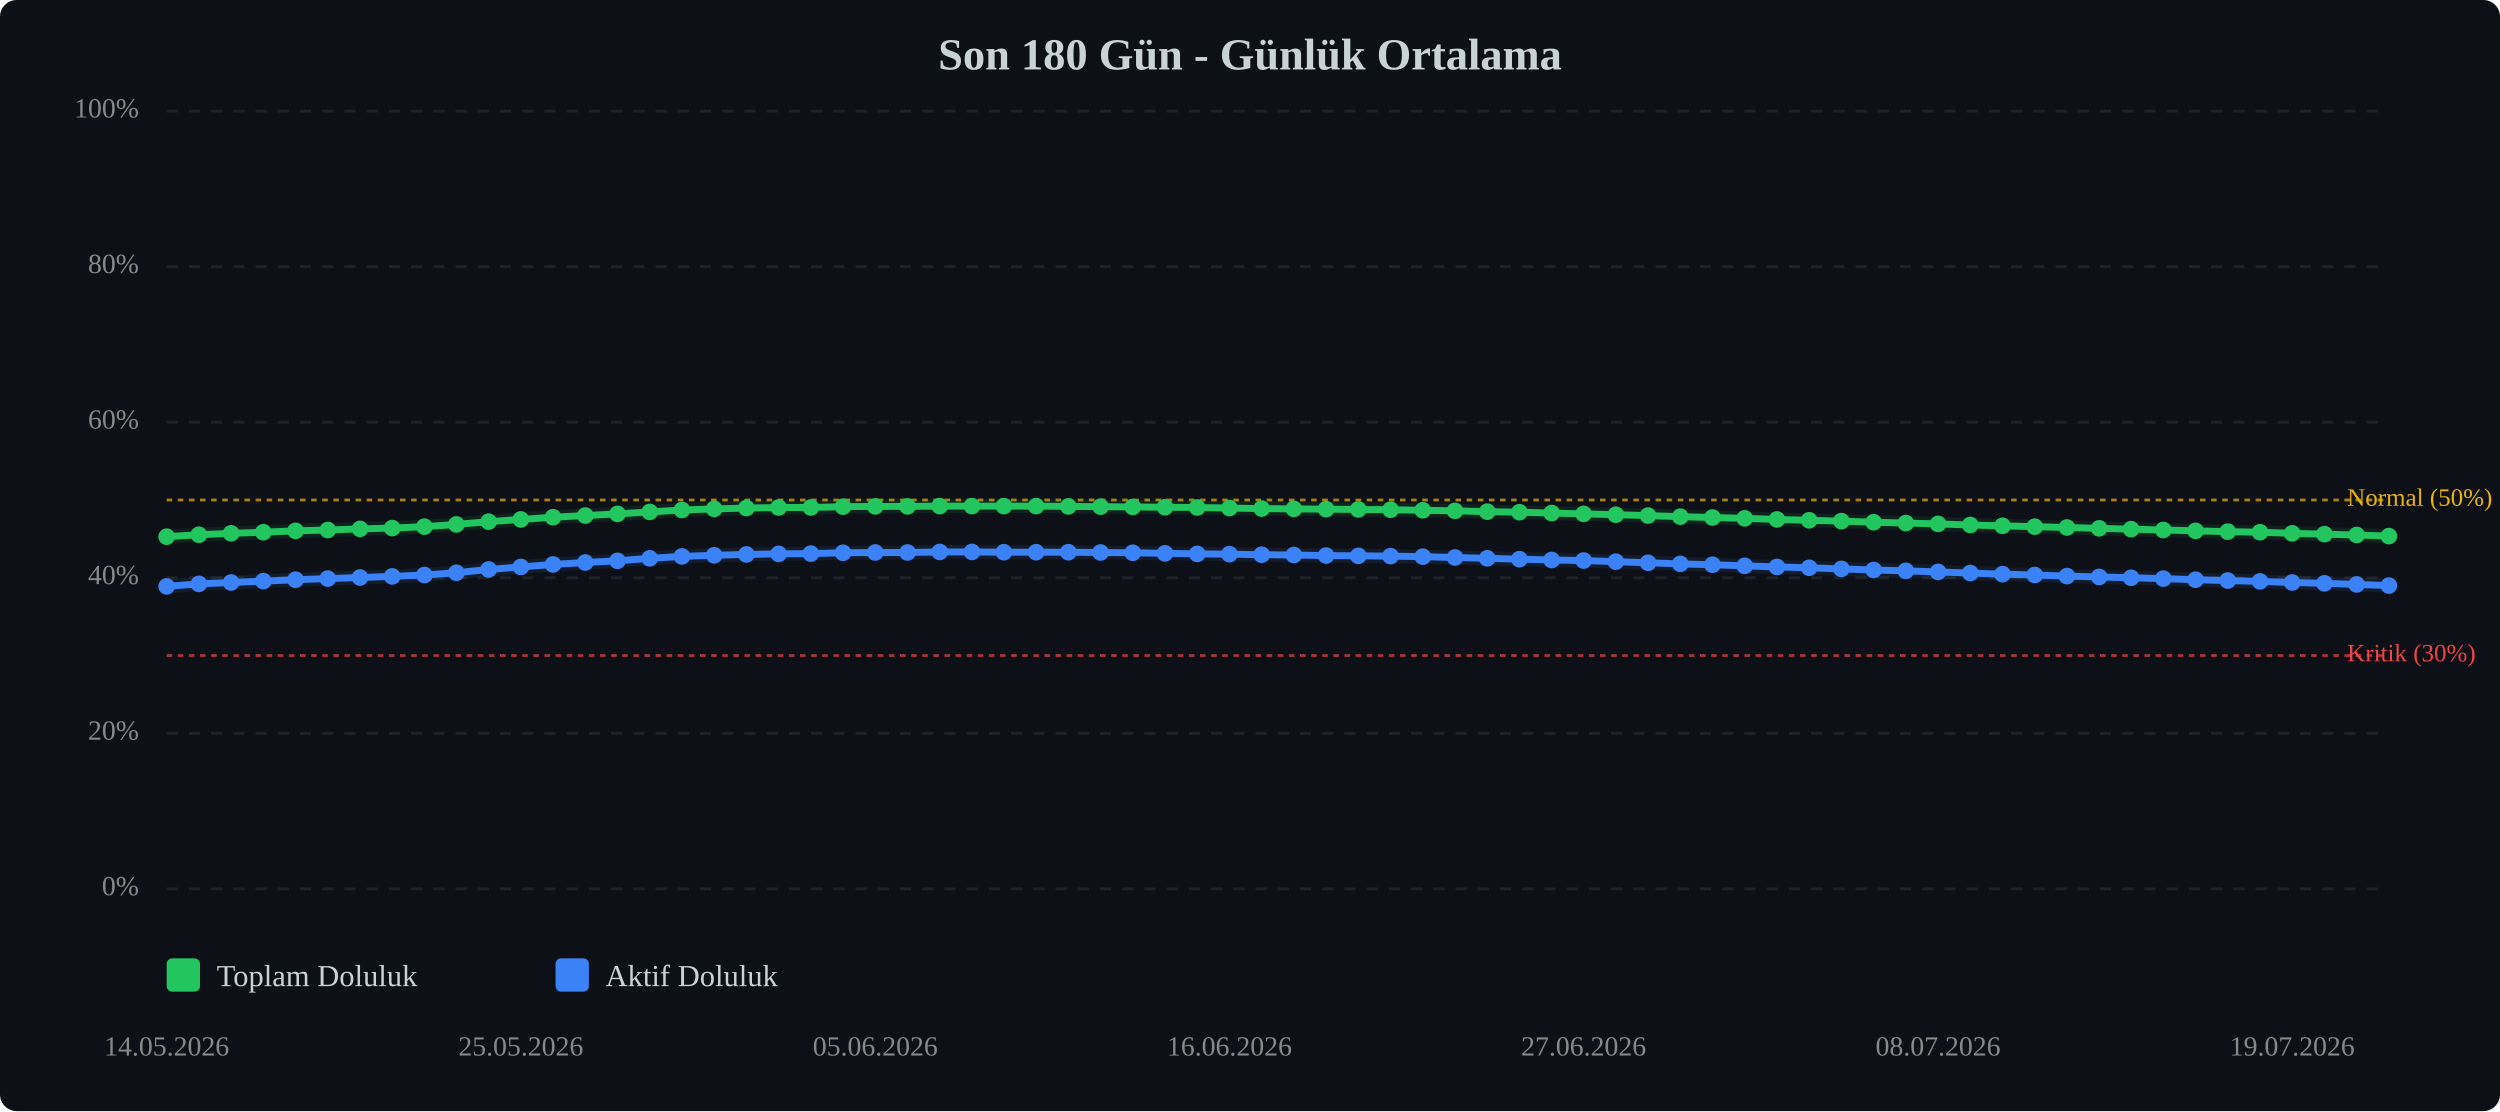
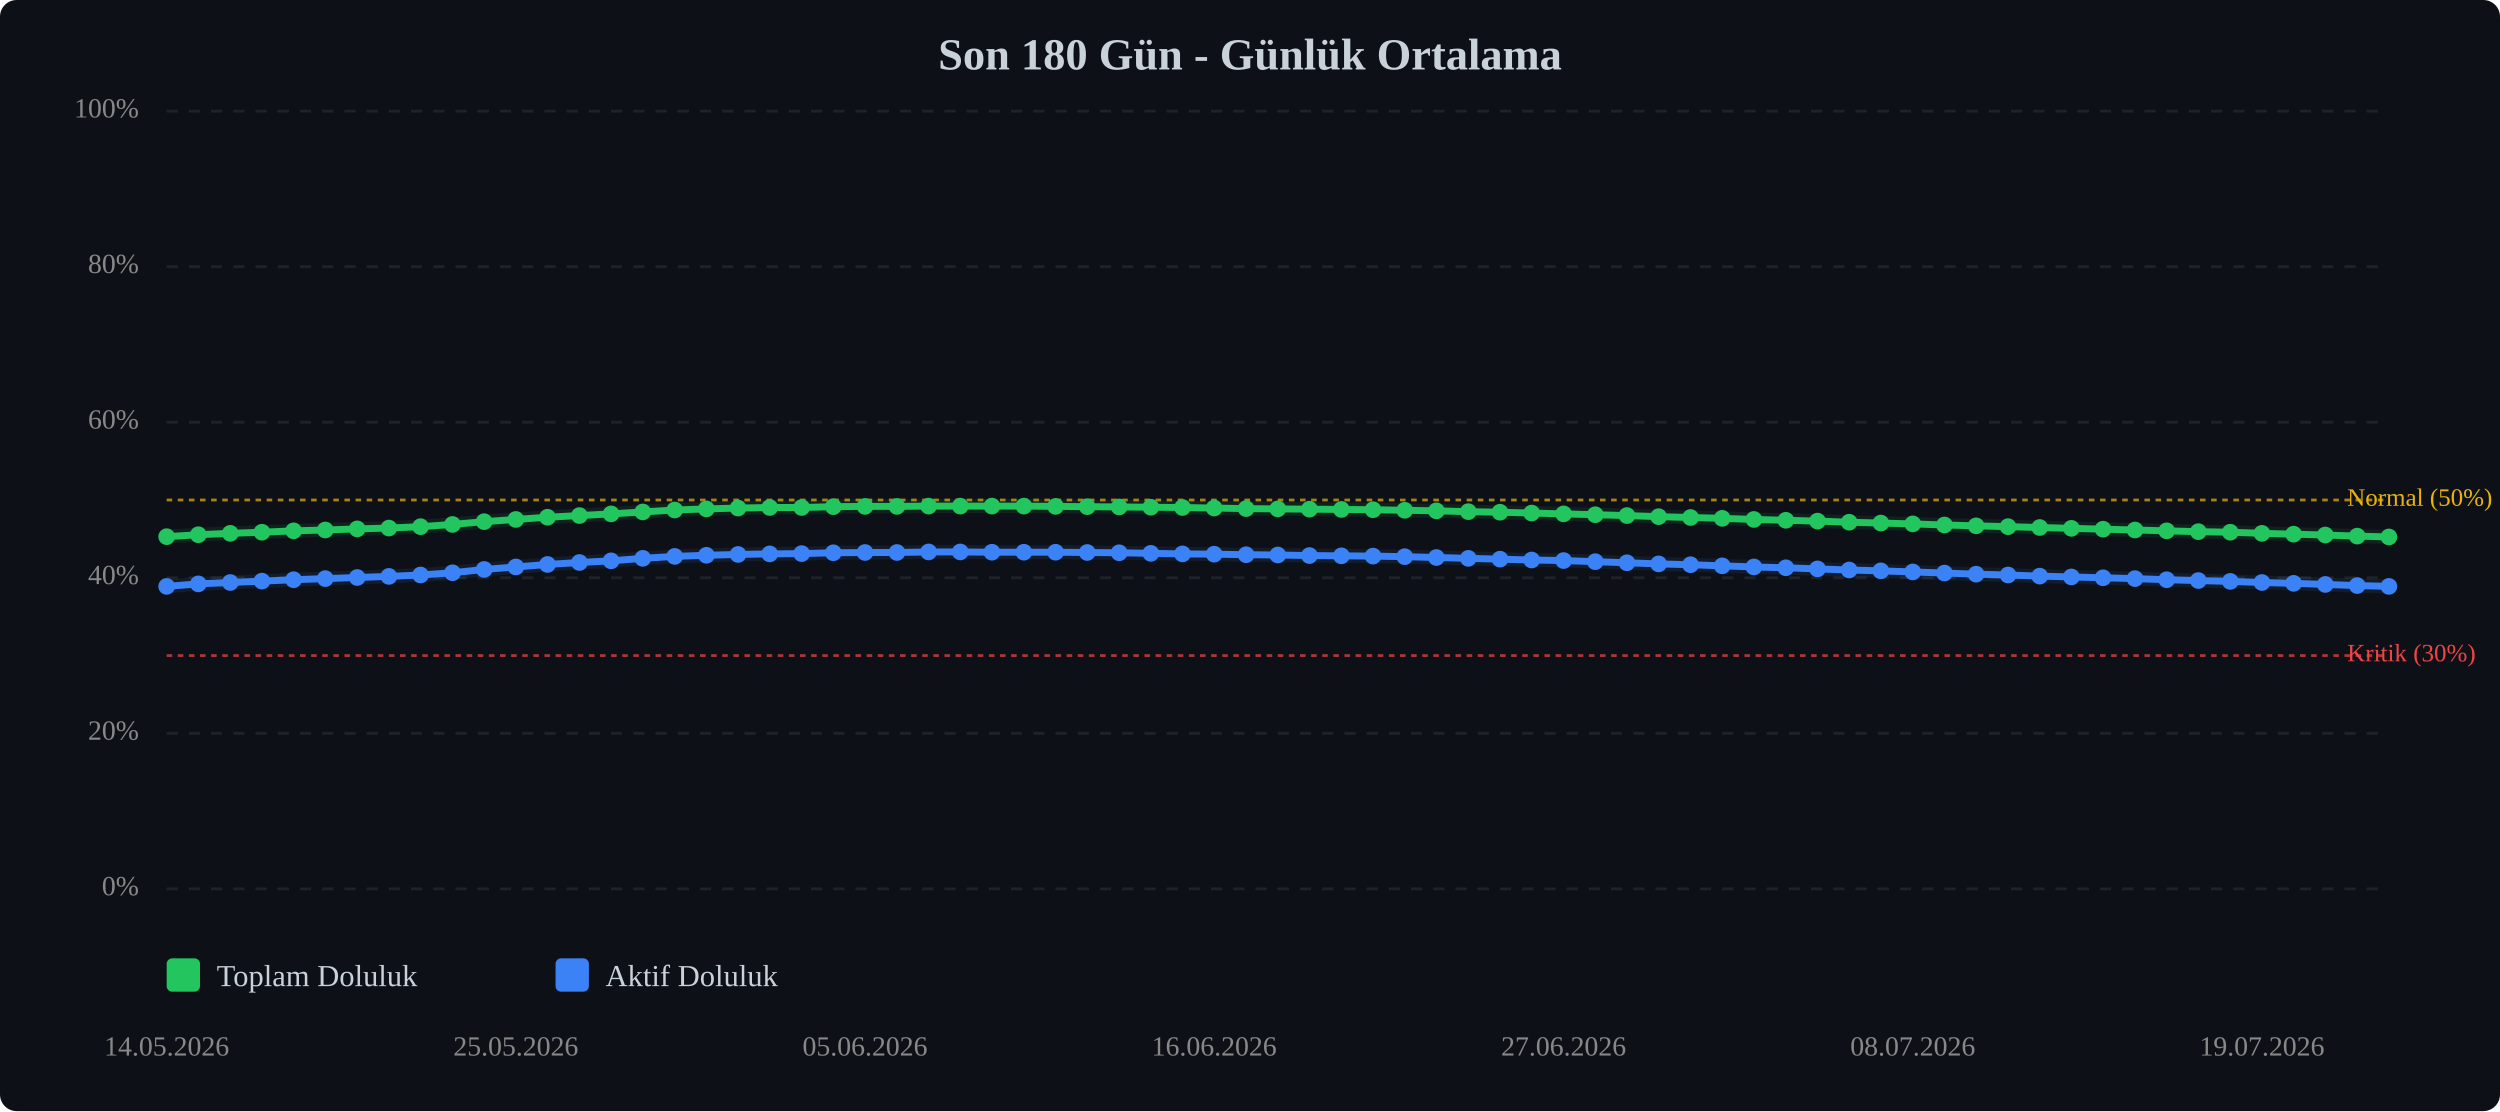
<svg xmlns="http://www.w3.org/2000/svg" viewBox="0 0 900 400" width="100%" style="max-width:900px;">
  <rect width="900" height="400" fill="#0d1117" rx="6" />
  <text x="450.0" y="25" text-anchor="middle" font-size="16" font-weight="bold" fill="#c9d1d9">Son 180 Gün - Günlük Ortalama</text>
  <line x1="60" y1="320.0" x2="860" y2="320.0" stroke="#333" stroke-width="1" stroke-dasharray="4,4" opacity="0.5" />
  <text x="50" y="320.0" text-anchor="end" dominant-baseline="middle" font-size="10" fill="#888">0%</text>
  <line x1="60" y1="264.0" x2="860" y2="264.0" stroke="#333" stroke-width="1" stroke-dasharray="4,4" opacity="0.5" />
  <text x="50" y="264.0" text-anchor="end" dominant-baseline="middle" font-size="10" fill="#888">20%</text>
  <line x1="60" y1="208.0" x2="860" y2="208.0" stroke="#333" stroke-width="1" stroke-dasharray="4,4" opacity="0.5" />
  <text x="50" y="208.0" text-anchor="end" dominant-baseline="middle" font-size="10" fill="#888">40%</text>
  <line x1="60" y1="152.0" x2="860" y2="152.0" stroke="#333" stroke-width="1" stroke-dasharray="4,4" opacity="0.5" />
  <text x="50" y="152.0" text-anchor="end" dominant-baseline="middle" font-size="10" fill="#888">60%</text>
  <line x1="60" y1="96.0" x2="860" y2="96.0" stroke="#333" stroke-width="1" stroke-dasharray="4,4" opacity="0.5" />
  <text x="50" y="96.0" text-anchor="end" dominant-baseline="middle" font-size="10" fill="#888">80%</text>
  <line x1="60" y1="40.0" x2="860" y2="40.0" stroke="#333" stroke-width="1" stroke-dasharray="4,4" opacity="0.5" />
  <text x="50" y="40.0" text-anchor="end" dominant-baseline="middle" font-size="10" fill="#888">100%</text>
  <line x1="60" y1="236.0" x2="860" y2="236.0" stroke="#ef4444" stroke-width="1" stroke-dasharray="2,2" opacity="0.7" />
  <text x="845" y="236.0" dominant-baseline="middle" font-size="9" fill="#ef4444">Kritik (30%)</text>
  <line x1="60" y1="180.0" x2="860" y2="180.0" stroke="#eab308" stroke-width="1" stroke-dasharray="2,2" opacity="0.7" />
  <text x="845" y="180.0" dominant-baseline="middle" font-size="9" fill="#eab308">Normal (50%)</text>
-   <polyline points="60.0,193.2 71.6,192.5 83.2,192.0 94.8,191.6 106.4,191.1 118.0,190.8 129.6,190.4 141.2,190.1 152.8,189.6 164.3,188.8 175.9,187.8 187.5,187.0 199.1,186.2 210.7,185.6 222.3,185.0 233.9,184.3 245.5,183.6 257.1,183.2 268.7,182.9 280.3,182.7 291.9,182.7 303.5,182.4 315.1,182.3 326.7,182.3 338.3,182.2 349.9,182.2 361.4,182.2 373.0,182.2 384.6,182.3 396.2,182.4 407.8,182.5 419.4,182.6 431.0,182.7 442.6,182.9 454.2,183.1 465.8,183.2 477.4,183.3 489.0,183.4 500.6,183.5 512.2,183.7 523.8,183.9 535.4,184.2 547.0,184.4 558.6,184.7 570.1,185.0 581.7,185.3 593.3,185.6 604.9,186.0 616.5,186.3 628.1,186.6 639.7,187.0 651.3,187.3 662.9,187.6 674.5,188.0 686.1,188.3 697.7,188.6 709.3,189.0 720.9,189.3 732.5,189.6 744.1,189.9 755.7,190.2 767.2,190.5 778.8,190.8 790.4,191.1 802.0,191.4 813.6,191.6 825.2,192.0 836.8,192.3 848.4,192.6 860.0,193.0" fill="none" stroke="#22c55e" stroke-width="2.5" stroke-linecap="round" stroke-linejoin="round" />
-   <polyline points="60.0,193.2 71.6,192.5 83.2,192.0 94.8,191.6 106.4,191.1 118.0,190.8 129.6,190.4 141.2,190.1 152.8,189.6 164.3,188.8 175.9,187.8 187.5,187.0 199.1,186.2 210.7,185.6 222.3,185.0 233.9,184.3 245.5,183.6 257.1,183.2 268.7,182.9 280.3,182.7 291.9,182.7 303.5,182.4 315.1,182.3 326.7,182.3 338.3,182.2 349.9,182.2 361.4,182.2 373.0,182.2 384.6,182.3 396.2,182.4 407.8,182.5 419.4,182.6 431.0,182.7 442.6,182.9 454.2,183.1 465.8,183.2 477.4,183.3 489.0,183.4 500.6,183.5 512.2,183.7 523.8,183.9 535.4,184.2 547.0,184.4 558.6,184.7 570.1,185.0 581.7,185.3 593.3,185.6 604.9,186.0 616.5,186.3 628.1,186.6 639.7,187.0 651.3,187.3 662.9,187.6 674.5,188.0 686.1,188.3 697.7,188.6 709.3,189.0 720.9,189.3 732.5,189.6 744.1,189.9 755.7,190.2 767.2,190.5 778.8,190.8 790.4,191.1 802.0,191.4 813.6,191.6 825.2,192.0 836.8,192.3 848.4,192.6 860.0,193.0" fill="none" stroke="#22c55e" stroke-width="5" opacity="0.1" stroke-linecap="round" stroke-linejoin="round" />
-   <polyline points="60.0,211.1 71.6,210.2 83.2,209.7 94.8,209.2 106.4,208.7 118.0,208.3 129.6,207.9 141.2,207.5 152.8,207.0 164.3,206.2 175.9,205.0 187.5,204.1 199.1,203.2 210.7,202.5 222.3,201.9 233.9,201.0 245.5,200.3 257.1,199.9 268.7,199.6 280.3,199.4 291.9,199.3 303.5,199.0 315.1,198.9 326.7,198.9 338.3,198.7 349.9,198.7 361.4,198.8 373.0,198.8 384.6,198.8 396.2,198.9 407.8,199.0 419.4,199.2 431.0,199.4 442.6,199.5 454.2,199.7 465.8,199.8 477.4,200.0 489.0,200.1 500.6,200.2 512.2,200.4 523.8,200.7 535.4,201.0 547.0,201.3 558.6,201.6 570.1,201.8 581.7,202.2 593.3,202.6 604.9,203.0 616.5,203.3 628.1,203.7 639.7,204.1 651.3,204.4 662.9,204.8 674.5,205.2 686.1,205.5 697.7,205.9 709.3,206.3 720.9,206.7 732.5,207.0 744.1,207.4 755.7,207.7 767.2,208.0 778.8,208.3 790.4,208.7 802.0,209.0 813.6,209.3 825.2,209.7 836.8,210.0 848.4,210.4 860.0,210.8" fill="none" stroke="#3b82f6" stroke-width="2.5" stroke-linecap="round" stroke-linejoin="round" />
-   <polyline points="60.0,211.1 71.6,210.2 83.2,209.7 94.8,209.2 106.4,208.7 118.0,208.3 129.6,207.9 141.2,207.5 152.8,207.0 164.3,206.2 175.9,205.0 187.5,204.1 199.1,203.2 210.7,202.5 222.3,201.9 233.9,201.0 245.5,200.3 257.1,199.9 268.7,199.6 280.3,199.4 291.9,199.3 303.5,199.0 315.1,198.9 326.7,198.9 338.3,198.7 349.9,198.7 361.4,198.8 373.0,198.8 384.6,198.8 396.2,198.9 407.8,199.0 419.4,199.2 431.0,199.4 442.6,199.5 454.2,199.7 465.8,199.8 477.4,200.0 489.0,200.1 500.6,200.2 512.2,200.4 523.8,200.7 535.4,201.0 547.0,201.3 558.6,201.6 570.1,201.8 581.7,202.2 593.3,202.6 604.9,203.0 616.5,203.3 628.1,203.7 639.7,204.1 651.3,204.4 662.9,204.8 674.5,205.2 686.1,205.5 697.7,205.9 709.3,206.3 720.9,206.7 732.5,207.0 744.1,207.4 755.7,207.7 767.2,208.0 778.8,208.3 790.4,208.7 802.0,209.0 813.6,209.3 825.2,209.7 836.8,210.0 848.4,210.4 860.0,210.8" fill="none" stroke="#3b82f6" stroke-width="5" opacity="0.1" stroke-linecap="round" stroke-linejoin="round" />
+   <polyline points="60.0,193.2 71.4,192.5 82.9,192.0 94.3,191.6 105.7,191.1 117.1,190.8 128.6,190.4 140.0,190.1 151.4,189.6 162.9,188.8 174.3,187.8 185.7,187.0 197.1,186.2 208.6,185.6 220.0,185.0 231.4,184.3 242.9,183.6 254.3,183.2 265.7,182.9 277.1,182.7 288.6,182.7 300.0,182.4 311.4,182.3 322.9,182.3 334.3,182.2 345.7,182.2 357.1,182.2 368.6,182.2 380.0,182.3 391.4,182.4 402.9,182.5 414.3,182.6 425.7,182.7 437.1,182.9 448.6,183.1 460.0,183.2 471.4,183.3 482.9,183.4 494.3,183.5 505.7,183.7 517.1,183.9 528.6,184.2 540.0,184.4 551.4,184.7 562.9,185.0 574.3,185.3 585.7,185.6 597.1,186.0 608.6,186.3 620.0,186.6 631.4,187.0 642.9,187.3 654.3,187.6 665.7,188.0 677.1,188.3 688.6,188.6 700.0,189.0 711.4,189.3 722.9,189.6 734.3,189.9 745.7,190.2 757.1,190.5 768.6,190.8 780.0,191.1 791.4,191.4 802.9,191.6 814.3,192.0 825.7,192.3 837.1,192.6 848.6,193.0 860.0,193.3" fill="none" stroke="#22c55e" stroke-width="2.5" stroke-linecap="round" stroke-linejoin="round" />
+   <polyline points="60.0,193.2 71.4,192.5 82.9,192.0 94.3,191.6 105.7,191.1 117.1,190.8 128.6,190.4 140.0,190.1 151.4,189.6 162.9,188.8 174.3,187.8 185.7,187.0 197.1,186.2 208.6,185.6 220.0,185.0 231.4,184.3 242.9,183.6 254.3,183.2 265.7,182.9 277.1,182.7 288.6,182.7 300.0,182.4 311.4,182.3 322.9,182.3 334.3,182.2 345.7,182.2 357.1,182.2 368.6,182.2 380.0,182.3 391.4,182.4 402.9,182.5 414.3,182.6 425.7,182.7 437.1,182.9 448.6,183.1 460.0,183.2 471.4,183.3 482.9,183.4 494.3,183.5 505.7,183.7 517.1,183.9 528.6,184.2 540.0,184.4 551.4,184.7 562.9,185.0 574.3,185.3 585.7,185.6 597.1,186.0 608.6,186.3 620.0,186.6 631.4,187.0 642.9,187.3 654.3,187.6 665.7,188.0 677.1,188.3 688.6,188.6 700.0,189.0 711.4,189.3 722.9,189.6 734.3,189.9 745.7,190.2 757.1,190.5 768.6,190.8 780.0,191.1 791.4,191.4 802.9,191.6 814.3,192.0 825.7,192.3 837.1,192.6 848.6,193.0 860.0,193.3" fill="none" stroke="#22c55e" stroke-width="5" opacity="0.1" stroke-linecap="round" stroke-linejoin="round" />
+   <polyline points="60.0,211.1 71.4,210.2 82.9,209.7 94.3,209.2 105.7,208.7 117.1,208.3 128.6,207.9 140.0,207.5 151.4,207.0 162.9,206.2 174.3,205.0 185.7,204.1 197.1,203.2 208.6,202.5 220.0,201.9 231.4,201.0 242.9,200.3 254.3,199.9 265.7,199.6 277.1,199.4 288.6,199.3 300.0,199.0 311.4,198.9 322.9,198.9 334.3,198.7 345.7,198.7 357.1,198.8 368.6,198.8 380.0,198.8 391.4,198.9 402.9,199.0 414.3,199.2 425.7,199.4 437.1,199.5 448.6,199.7 460.0,199.8 471.4,200.0 482.9,200.1 494.3,200.2 505.7,200.4 517.1,200.7 528.6,201.0 540.0,201.3 551.4,201.6 562.9,201.8 574.3,202.2 585.7,202.6 597.1,203.0 608.6,203.3 620.0,203.7 631.4,204.1 642.9,204.4 654.3,204.8 665.7,205.2 677.1,205.5 688.6,205.9 700.0,206.3 711.4,206.7 722.9,207.0 734.3,207.4 745.7,207.7 757.1,208.0 768.6,208.3 780.0,208.7 791.4,209.0 802.9,209.3 814.3,209.7 825.7,210.0 837.1,210.4 848.6,210.8 860.0,211.1" fill="none" stroke="#3b82f6" stroke-width="2.5" stroke-linecap="round" stroke-linejoin="round" />
+   <polyline points="60.0,211.1 71.4,210.2 82.9,209.7 94.3,209.2 105.7,208.7 117.1,208.3 128.6,207.9 140.0,207.5 151.4,207.0 162.9,206.2 174.3,205.0 185.7,204.1 197.1,203.2 208.6,202.5 220.0,201.9 231.4,201.0 242.9,200.3 254.3,199.9 265.7,199.6 277.1,199.4 288.6,199.3 300.0,199.0 311.4,198.9 322.9,198.9 334.3,198.7 345.7,198.7 357.1,198.8 368.6,198.8 380.0,198.8 391.4,198.9 402.9,199.0 414.3,199.2 425.7,199.4 437.1,199.5 448.6,199.7 460.0,199.8 471.4,200.0 482.9,200.1 494.3,200.2 505.7,200.4 517.1,200.7 528.6,201.0 540.0,201.3 551.4,201.6 562.9,201.8 574.3,202.2 585.7,202.6 597.1,203.0 608.6,203.3 620.0,203.7 631.4,204.1 642.9,204.4 654.3,204.8 665.7,205.2 677.1,205.5 688.6,205.9 700.0,206.3 711.4,206.7 722.9,207.0 734.3,207.4 745.7,207.7 757.1,208.0 768.6,208.3 780.0,208.7 791.4,209.0 802.9,209.3 814.3,209.7 825.7,210.0 837.1,210.4 848.6,210.8 860.0,211.1" fill="none" stroke="#3b82f6" stroke-width="5" opacity="0.1" stroke-linecap="round" stroke-linejoin="round" />
  <circle cx="60.0" cy="193.2" r="3" fill="#22c55e" />
-   <circle cx="71.6" cy="192.5" r="3" fill="#22c55e" />
-   <circle cx="83.2" cy="192.0" r="3" fill="#22c55e" />
-   <circle cx="94.8" cy="191.6" r="3" fill="#22c55e" />
-   <circle cx="106.4" cy="191.1" r="3" fill="#22c55e" />
-   <circle cx="118.0" cy="190.8" r="3" fill="#22c55e" />
-   <circle cx="129.6" cy="190.4" r="3" fill="#22c55e" />
-   <circle cx="141.2" cy="190.1" r="3" fill="#22c55e" />
-   <circle cx="152.8" cy="189.6" r="3" fill="#22c55e" />
-   <circle cx="164.3" cy="188.8" r="3" fill="#22c55e" />
-   <circle cx="175.9" cy="187.8" r="3" fill="#22c55e" />
-   <circle cx="187.5" cy="187.0" r="3" fill="#22c55e" />
-   <circle cx="199.1" cy="186.2" r="3" fill="#22c55e" />
-   <circle cx="210.7" cy="185.6" r="3" fill="#22c55e" />
-   <circle cx="222.3" cy="185.0" r="3" fill="#22c55e" />
-   <circle cx="233.9" cy="184.3" r="3" fill="#22c55e" />
-   <circle cx="245.5" cy="183.6" r="3" fill="#22c55e" />
-   <circle cx="257.1" cy="183.2" r="3" fill="#22c55e" />
-   <circle cx="268.7" cy="182.9" r="3" fill="#22c55e" />
-   <circle cx="280.3" cy="182.7" r="3" fill="#22c55e" />
-   <circle cx="291.9" cy="182.7" r="3" fill="#22c55e" />
-   <circle cx="303.5" cy="182.4" r="3" fill="#22c55e" />
-   <circle cx="315.1" cy="182.3" r="3" fill="#22c55e" />
-   <circle cx="326.7" cy="182.3" r="3" fill="#22c55e" />
-   <circle cx="338.3" cy="182.2" r="3" fill="#22c55e" />
-   <circle cx="349.9" cy="182.2" r="3" fill="#22c55e" />
-   <circle cx="361.4" cy="182.2" r="3" fill="#22c55e" />
-   <circle cx="373.0" cy="182.2" r="3" fill="#22c55e" />
-   <circle cx="384.6" cy="182.3" r="3" fill="#22c55e" />
-   <circle cx="396.2" cy="182.4" r="3" fill="#22c55e" />
-   <circle cx="407.8" cy="182.5" r="3" fill="#22c55e" />
-   <circle cx="419.4" cy="182.6" r="3" fill="#22c55e" />
-   <circle cx="431.0" cy="182.7" r="3" fill="#22c55e" />
-   <circle cx="442.6" cy="182.9" r="3" fill="#22c55e" />
-   <circle cx="454.2" cy="183.1" r="3" fill="#22c55e" />
-   <circle cx="465.8" cy="183.2" r="3" fill="#22c55e" />
-   <circle cx="477.4" cy="183.3" r="3" fill="#22c55e" />
-   <circle cx="489.0" cy="183.4" r="3" fill="#22c55e" />
-   <circle cx="500.6" cy="183.5" r="3" fill="#22c55e" />
-   <circle cx="512.2" cy="183.7" r="3" fill="#22c55e" />
-   <circle cx="523.8" cy="183.9" r="3" fill="#22c55e" />
-   <circle cx="535.4" cy="184.2" r="3" fill="#22c55e" />
-   <circle cx="547.0" cy="184.4" r="3" fill="#22c55e" />
-   <circle cx="558.6" cy="184.7" r="3" fill="#22c55e" />
-   <circle cx="570.1" cy="185.0" r="3" fill="#22c55e" />
-   <circle cx="581.7" cy="185.3" r="3" fill="#22c55e" />
-   <circle cx="593.3" cy="185.6" r="3" fill="#22c55e" />
-   <circle cx="604.9" cy="186.0" r="3" fill="#22c55e" />
-   <circle cx="616.5" cy="186.3" r="3" fill="#22c55e" />
-   <circle cx="628.1" cy="186.6" r="3" fill="#22c55e" />
-   <circle cx="639.7" cy="187.0" r="3" fill="#22c55e" />
-   <circle cx="651.3" cy="187.3" r="3" fill="#22c55e" />
-   <circle cx="662.9" cy="187.6" r="3" fill="#22c55e" />
-   <circle cx="674.5" cy="188.0" r="3" fill="#22c55e" />
-   <circle cx="686.1" cy="188.3" r="3" fill="#22c55e" />
-   <circle cx="697.7" cy="188.6" r="3" fill="#22c55e" />
-   <circle cx="709.3" cy="189.0" r="3" fill="#22c55e" />
-   <circle cx="720.9" cy="189.3" r="3" fill="#22c55e" />
-   <circle cx="732.5" cy="189.6" r="3" fill="#22c55e" />
-   <circle cx="744.1" cy="189.9" r="3" fill="#22c55e" />
-   <circle cx="755.7" cy="190.2" r="3" fill="#22c55e" />
-   <circle cx="767.2" cy="190.5" r="3" fill="#22c55e" />
-   <circle cx="778.8" cy="190.8" r="3" fill="#22c55e" />
-   <circle cx="790.4" cy="191.1" r="3" fill="#22c55e" />
-   <circle cx="802.0" cy="191.4" r="3" fill="#22c55e" />
-   <circle cx="813.6" cy="191.6" r="3" fill="#22c55e" />
-   <circle cx="825.2" cy="192.0" r="3" fill="#22c55e" />
-   <circle cx="836.8" cy="192.3" r="3" fill="#22c55e" />
-   <circle cx="848.4" cy="192.6" r="3" fill="#22c55e" />
-   <circle cx="860.0" cy="193.0" r="3" fill="#22c55e" />
+   <circle cx="71.4" cy="192.5" r="3" fill="#22c55e" />
+   <circle cx="82.9" cy="192.0" r="3" fill="#22c55e" />
+   <circle cx="94.3" cy="191.6" r="3" fill="#22c55e" />
+   <circle cx="105.7" cy="191.1" r="3" fill="#22c55e" />
+   <circle cx="117.1" cy="190.8" r="3" fill="#22c55e" />
+   <circle cx="128.6" cy="190.4" r="3" fill="#22c55e" />
+   <circle cx="140.0" cy="190.1" r="3" fill="#22c55e" />
+   <circle cx="151.4" cy="189.6" r="3" fill="#22c55e" />
+   <circle cx="162.9" cy="188.8" r="3" fill="#22c55e" />
+   <circle cx="174.3" cy="187.8" r="3" fill="#22c55e" />
+   <circle cx="185.7" cy="187.0" r="3" fill="#22c55e" />
+   <circle cx="197.1" cy="186.2" r="3" fill="#22c55e" />
+   <circle cx="208.6" cy="185.6" r="3" fill="#22c55e" />
+   <circle cx="220.0" cy="185.0" r="3" fill="#22c55e" />
+   <circle cx="231.4" cy="184.3" r="3" fill="#22c55e" />
+   <circle cx="242.9" cy="183.6" r="3" fill="#22c55e" />
+   <circle cx="254.3" cy="183.2" r="3" fill="#22c55e" />
+   <circle cx="265.7" cy="182.9" r="3" fill="#22c55e" />
+   <circle cx="277.1" cy="182.7" r="3" fill="#22c55e" />
+   <circle cx="288.6" cy="182.7" r="3" fill="#22c55e" />
+   <circle cx="300.0" cy="182.4" r="3" fill="#22c55e" />
+   <circle cx="311.4" cy="182.3" r="3" fill="#22c55e" />
+   <circle cx="322.9" cy="182.3" r="3" fill="#22c55e" />
+   <circle cx="334.3" cy="182.2" r="3" fill="#22c55e" />
+   <circle cx="345.7" cy="182.2" r="3" fill="#22c55e" />
+   <circle cx="357.1" cy="182.2" r="3" fill="#22c55e" />
+   <circle cx="368.6" cy="182.2" r="3" fill="#22c55e" />
+   <circle cx="380.0" cy="182.3" r="3" fill="#22c55e" />
+   <circle cx="391.4" cy="182.4" r="3" fill="#22c55e" />
+   <circle cx="402.9" cy="182.5" r="3" fill="#22c55e" />
+   <circle cx="414.3" cy="182.6" r="3" fill="#22c55e" />
+   <circle cx="425.7" cy="182.7" r="3" fill="#22c55e" />
+   <circle cx="437.1" cy="182.9" r="3" fill="#22c55e" />
+   <circle cx="448.6" cy="183.1" r="3" fill="#22c55e" />
+   <circle cx="460.0" cy="183.2" r="3" fill="#22c55e" />
+   <circle cx="471.4" cy="183.3" r="3" fill="#22c55e" />
+   <circle cx="482.9" cy="183.4" r="3" fill="#22c55e" />
+   <circle cx="494.3" cy="183.5" r="3" fill="#22c55e" />
+   <circle cx="505.7" cy="183.7" r="3" fill="#22c55e" />
+   <circle cx="517.1" cy="183.9" r="3" fill="#22c55e" />
+   <circle cx="528.6" cy="184.2" r="3" fill="#22c55e" />
+   <circle cx="540.0" cy="184.4" r="3" fill="#22c55e" />
+   <circle cx="551.4" cy="184.7" r="3" fill="#22c55e" />
+   <circle cx="562.9" cy="185.0" r="3" fill="#22c55e" />
+   <circle cx="574.3" cy="185.3" r="3" fill="#22c55e" />
+   <circle cx="585.7" cy="185.6" r="3" fill="#22c55e" />
+   <circle cx="597.1" cy="186.0" r="3" fill="#22c55e" />
+   <circle cx="608.6" cy="186.3" r="3" fill="#22c55e" />
+   <circle cx="620.0" cy="186.6" r="3" fill="#22c55e" />
+   <circle cx="631.4" cy="187.0" r="3" fill="#22c55e" />
+   <circle cx="642.9" cy="187.3" r="3" fill="#22c55e" />
+   <circle cx="654.3" cy="187.6" r="3" fill="#22c55e" />
+   <circle cx="665.7" cy="188.0" r="3" fill="#22c55e" />
+   <circle cx="677.1" cy="188.3" r="3" fill="#22c55e" />
+   <circle cx="688.6" cy="188.6" r="3" fill="#22c55e" />
+   <circle cx="700.0" cy="189.0" r="3" fill="#22c55e" />
+   <circle cx="711.4" cy="189.3" r="3" fill="#22c55e" />
+   <circle cx="722.9" cy="189.6" r="3" fill="#22c55e" />
+   <circle cx="734.3" cy="189.9" r="3" fill="#22c55e" />
+   <circle cx="745.7" cy="190.2" r="3" fill="#22c55e" />
+   <circle cx="757.1" cy="190.5" r="3" fill="#22c55e" />
+   <circle cx="768.6" cy="190.8" r="3" fill="#22c55e" />
+   <circle cx="780.0" cy="191.1" r="3" fill="#22c55e" />
+   <circle cx="791.4" cy="191.4" r="3" fill="#22c55e" />
+   <circle cx="802.9" cy="191.6" r="3" fill="#22c55e" />
+   <circle cx="814.3" cy="192.0" r="3" fill="#22c55e" />
+   <circle cx="825.7" cy="192.3" r="3" fill="#22c55e" />
+   <circle cx="837.1" cy="192.6" r="3" fill="#22c55e" />
+   <circle cx="848.6" cy="193.0" r="3" fill="#22c55e" />
+   <circle cx="860.0" cy="193.3" r="3" fill="#22c55e" />
  <circle cx="60.0" cy="211.1" r="3" fill="#3b82f6" />
-   <circle cx="71.6" cy="210.2" r="3" fill="#3b82f6" />
-   <circle cx="83.2" cy="209.7" r="3" fill="#3b82f6" />
-   <circle cx="94.8" cy="209.2" r="3" fill="#3b82f6" />
-   <circle cx="106.4" cy="208.7" r="3" fill="#3b82f6" />
-   <circle cx="118.0" cy="208.3" r="3" fill="#3b82f6" />
-   <circle cx="129.6" cy="207.9" r="3" fill="#3b82f6" />
-   <circle cx="141.2" cy="207.5" r="3" fill="#3b82f6" />
-   <circle cx="152.8" cy="207.0" r="3" fill="#3b82f6" />
-   <circle cx="164.3" cy="206.2" r="3" fill="#3b82f6" />
-   <circle cx="175.9" cy="205.0" r="3" fill="#3b82f6" />
-   <circle cx="187.5" cy="204.1" r="3" fill="#3b82f6" />
-   <circle cx="199.1" cy="203.2" r="3" fill="#3b82f6" />
-   <circle cx="210.7" cy="202.5" r="3" fill="#3b82f6" />
-   <circle cx="222.3" cy="201.9" r="3" fill="#3b82f6" />
-   <circle cx="233.9" cy="201.0" r="3" fill="#3b82f6" />
-   <circle cx="245.5" cy="200.3" r="3" fill="#3b82f6" />
-   <circle cx="257.1" cy="199.9" r="3" fill="#3b82f6" />
-   <circle cx="268.7" cy="199.6" r="3" fill="#3b82f6" />
-   <circle cx="280.3" cy="199.4" r="3" fill="#3b82f6" />
-   <circle cx="291.9" cy="199.3" r="3" fill="#3b82f6" />
-   <circle cx="303.5" cy="199.0" r="3" fill="#3b82f6" />
-   <circle cx="315.1" cy="198.9" r="3" fill="#3b82f6" />
-   <circle cx="326.7" cy="198.9" r="3" fill="#3b82f6" />
-   <circle cx="338.3" cy="198.7" r="3" fill="#3b82f6" />
-   <circle cx="349.9" cy="198.7" r="3" fill="#3b82f6" />
-   <circle cx="361.4" cy="198.8" r="3" fill="#3b82f6" />
-   <circle cx="373.0" cy="198.8" r="3" fill="#3b82f6" />
-   <circle cx="384.6" cy="198.8" r="3" fill="#3b82f6" />
-   <circle cx="396.2" cy="198.9" r="3" fill="#3b82f6" />
-   <circle cx="407.8" cy="199.0" r="3" fill="#3b82f6" />
-   <circle cx="419.4" cy="199.2" r="3" fill="#3b82f6" />
-   <circle cx="431.0" cy="199.4" r="3" fill="#3b82f6" />
-   <circle cx="442.6" cy="199.5" r="3" fill="#3b82f6" />
-   <circle cx="454.2" cy="199.7" r="3" fill="#3b82f6" />
-   <circle cx="465.8" cy="199.8" r="3" fill="#3b82f6" />
-   <circle cx="477.4" cy="200.0" r="3" fill="#3b82f6" />
-   <circle cx="489.0" cy="200.1" r="3" fill="#3b82f6" />
-   <circle cx="500.6" cy="200.2" r="3" fill="#3b82f6" />
-   <circle cx="512.2" cy="200.4" r="3" fill="#3b82f6" />
-   <circle cx="523.8" cy="200.7" r="3" fill="#3b82f6" />
-   <circle cx="535.4" cy="201.0" r="3" fill="#3b82f6" />
-   <circle cx="547.0" cy="201.3" r="3" fill="#3b82f6" />
-   <circle cx="558.6" cy="201.6" r="3" fill="#3b82f6" />
-   <circle cx="570.1" cy="201.8" r="3" fill="#3b82f6" />
-   <circle cx="581.7" cy="202.2" r="3" fill="#3b82f6" />
-   <circle cx="593.3" cy="202.6" r="3" fill="#3b82f6" />
-   <circle cx="604.9" cy="203.0" r="3" fill="#3b82f6" />
-   <circle cx="616.5" cy="203.3" r="3" fill="#3b82f6" />
-   <circle cx="628.1" cy="203.7" r="3" fill="#3b82f6" />
-   <circle cx="639.7" cy="204.1" r="3" fill="#3b82f6" />
-   <circle cx="651.3" cy="204.4" r="3" fill="#3b82f6" />
-   <circle cx="662.9" cy="204.8" r="3" fill="#3b82f6" />
-   <circle cx="674.5" cy="205.2" r="3" fill="#3b82f6" />
-   <circle cx="686.1" cy="205.5" r="3" fill="#3b82f6" />
-   <circle cx="697.7" cy="205.9" r="3" fill="#3b82f6" />
-   <circle cx="709.3" cy="206.3" r="3" fill="#3b82f6" />
-   <circle cx="720.9" cy="206.7" r="3" fill="#3b82f6" />
-   <circle cx="732.5" cy="207.0" r="3" fill="#3b82f6" />
-   <circle cx="744.1" cy="207.4" r="3" fill="#3b82f6" />
-   <circle cx="755.7" cy="207.7" r="3" fill="#3b82f6" />
-   <circle cx="767.2" cy="208.0" r="3" fill="#3b82f6" />
-   <circle cx="778.8" cy="208.3" r="3" fill="#3b82f6" />
-   <circle cx="790.4" cy="208.7" r="3" fill="#3b82f6" />
-   <circle cx="802.0" cy="209.0" r="3" fill="#3b82f6" />
-   <circle cx="813.6" cy="209.3" r="3" fill="#3b82f6" />
-   <circle cx="825.2" cy="209.7" r="3" fill="#3b82f6" />
-   <circle cx="836.8" cy="210.0" r="3" fill="#3b82f6" />
-   <circle cx="848.4" cy="210.4" r="3" fill="#3b82f6" />
-   <circle cx="860.0" cy="210.8" r="3" fill="#3b82f6" />
+   <circle cx="71.4" cy="210.2" r="3" fill="#3b82f6" />
+   <circle cx="82.9" cy="209.7" r="3" fill="#3b82f6" />
+   <circle cx="94.3" cy="209.2" r="3" fill="#3b82f6" />
+   <circle cx="105.7" cy="208.7" r="3" fill="#3b82f6" />
+   <circle cx="117.1" cy="208.3" r="3" fill="#3b82f6" />
+   <circle cx="128.6" cy="207.9" r="3" fill="#3b82f6" />
+   <circle cx="140.0" cy="207.5" r="3" fill="#3b82f6" />
+   <circle cx="151.4" cy="207.0" r="3" fill="#3b82f6" />
+   <circle cx="162.9" cy="206.2" r="3" fill="#3b82f6" />
+   <circle cx="174.3" cy="205.0" r="3" fill="#3b82f6" />
+   <circle cx="185.7" cy="204.1" r="3" fill="#3b82f6" />
+   <circle cx="197.1" cy="203.2" r="3" fill="#3b82f6" />
+   <circle cx="208.6" cy="202.5" r="3" fill="#3b82f6" />
+   <circle cx="220.0" cy="201.9" r="3" fill="#3b82f6" />
+   <circle cx="231.4" cy="201.0" r="3" fill="#3b82f6" />
+   <circle cx="242.9" cy="200.3" r="3" fill="#3b82f6" />
+   <circle cx="254.3" cy="199.9" r="3" fill="#3b82f6" />
+   <circle cx="265.7" cy="199.6" r="3" fill="#3b82f6" />
+   <circle cx="277.1" cy="199.4" r="3" fill="#3b82f6" />
+   <circle cx="288.6" cy="199.3" r="3" fill="#3b82f6" />
+   <circle cx="300.0" cy="199.0" r="3" fill="#3b82f6" />
+   <circle cx="311.4" cy="198.9" r="3" fill="#3b82f6" />
+   <circle cx="322.9" cy="198.9" r="3" fill="#3b82f6" />
+   <circle cx="334.3" cy="198.7" r="3" fill="#3b82f6" />
+   <circle cx="345.7" cy="198.7" r="3" fill="#3b82f6" />
+   <circle cx="357.1" cy="198.8" r="3" fill="#3b82f6" />
+   <circle cx="368.6" cy="198.8" r="3" fill="#3b82f6" />
+   <circle cx="380.0" cy="198.8" r="3" fill="#3b82f6" />
+   <circle cx="391.4" cy="198.9" r="3" fill="#3b82f6" />
+   <circle cx="402.9" cy="199.0" r="3" fill="#3b82f6" />
+   <circle cx="414.3" cy="199.2" r="3" fill="#3b82f6" />
+   <circle cx="425.7" cy="199.4" r="3" fill="#3b82f6" />
+   <circle cx="437.1" cy="199.5" r="3" fill="#3b82f6" />
+   <circle cx="448.6" cy="199.7" r="3" fill="#3b82f6" />
+   <circle cx="460.0" cy="199.8" r="3" fill="#3b82f6" />
+   <circle cx="471.4" cy="200.0" r="3" fill="#3b82f6" />
+   <circle cx="482.9" cy="200.1" r="3" fill="#3b82f6" />
+   <circle cx="494.3" cy="200.2" r="3" fill="#3b82f6" />
+   <circle cx="505.7" cy="200.4" r="3" fill="#3b82f6" />
+   <circle cx="517.1" cy="200.7" r="3" fill="#3b82f6" />
+   <circle cx="528.6" cy="201.0" r="3" fill="#3b82f6" />
+   <circle cx="540.0" cy="201.3" r="3" fill="#3b82f6" />
+   <circle cx="551.4" cy="201.6" r="3" fill="#3b82f6" />
+   <circle cx="562.9" cy="201.8" r="3" fill="#3b82f6" />
+   <circle cx="574.3" cy="202.2" r="3" fill="#3b82f6" />
+   <circle cx="585.7" cy="202.6" r="3" fill="#3b82f6" />
+   <circle cx="597.1" cy="203.0" r="3" fill="#3b82f6" />
+   <circle cx="608.6" cy="203.3" r="3" fill="#3b82f6" />
+   <circle cx="620.0" cy="203.7" r="3" fill="#3b82f6" />
+   <circle cx="631.4" cy="204.1" r="3" fill="#3b82f6" />
+   <circle cx="642.9" cy="204.4" r="3" fill="#3b82f6" />
+   <circle cx="654.3" cy="204.8" r="3" fill="#3b82f6" />
+   <circle cx="665.7" cy="205.2" r="3" fill="#3b82f6" />
+   <circle cx="677.1" cy="205.5" r="3" fill="#3b82f6" />
+   <circle cx="688.6" cy="205.9" r="3" fill="#3b82f6" />
+   <circle cx="700.0" cy="206.3" r="3" fill="#3b82f6" />
+   <circle cx="711.4" cy="206.7" r="3" fill="#3b82f6" />
+   <circle cx="722.9" cy="207.0" r="3" fill="#3b82f6" />
+   <circle cx="734.3" cy="207.4" r="3" fill="#3b82f6" />
+   <circle cx="745.7" cy="207.7" r="3" fill="#3b82f6" />
+   <circle cx="757.1" cy="208.0" r="3" fill="#3b82f6" />
+   <circle cx="768.6" cy="208.3" r="3" fill="#3b82f6" />
+   <circle cx="780.0" cy="208.7" r="3" fill="#3b82f6" />
+   <circle cx="791.4" cy="209.0" r="3" fill="#3b82f6" />
+   <circle cx="802.9" cy="209.3" r="3" fill="#3b82f6" />
+   <circle cx="814.3" cy="209.7" r="3" fill="#3b82f6" />
+   <circle cx="825.7" cy="210.0" r="3" fill="#3b82f6" />
+   <circle cx="837.1" cy="210.4" r="3" fill="#3b82f6" />
+   <circle cx="848.6" cy="210.8" r="3" fill="#3b82f6" />
+   <circle cx="860.0" cy="211.1" r="3" fill="#3b82f6" />
  <text x="60.0" y="380" text-anchor="middle" font-size="10" fill="#888">14.05.2026</text>
-   <text x="187.5" y="380" text-anchor="middle" font-size="10" fill="#888">25.05.2026</text>
-   <text x="315.1" y="380" text-anchor="middle" font-size="10" fill="#888">05.06.2026</text>
-   <text x="442.6" y="380" text-anchor="middle" font-size="10" fill="#888">16.06.2026</text>
-   <text x="570.1" y="380" text-anchor="middle" font-size="10" fill="#888">27.06.2026</text>
-   <text x="697.7" y="380" text-anchor="middle" font-size="10" fill="#888">08.07.2026</text>
-   <text x="825.2" y="380" text-anchor="middle" font-size="10" fill="#888">19.07.2026</text>
+   <text x="185.7" y="380" text-anchor="middle" font-size="10" fill="#888">25.05.2026</text>
+   <text x="311.4" y="380" text-anchor="middle" font-size="10" fill="#888">05.06.2026</text>
+   <text x="437.1" y="380" text-anchor="middle" font-size="10" fill="#888">16.06.2026</text>
+   <text x="562.9" y="380" text-anchor="middle" font-size="10" fill="#888">27.06.2026</text>
+   <text x="688.6" y="380" text-anchor="middle" font-size="10" fill="#888">08.07.2026</text>
+   <text x="814.3" y="380" text-anchor="middle" font-size="10" fill="#888">19.07.2026</text>
  <g transform="translate(60, 345)">
    <rect x="0" y="0" width="12" height="12" fill="#22c55e" rx="2" />
    <text x="18" y="10" font-size="11" fill="#c9d1d9">Toplam Doluluk</text>
    <rect x="140" y="0" width="12" height="12" fill="#3b82f6" rx="2" />
    <text x="158" y="10" font-size="11" fill="#c9d1d9">Aktif Doluluk</text>
  </g>
</svg>
